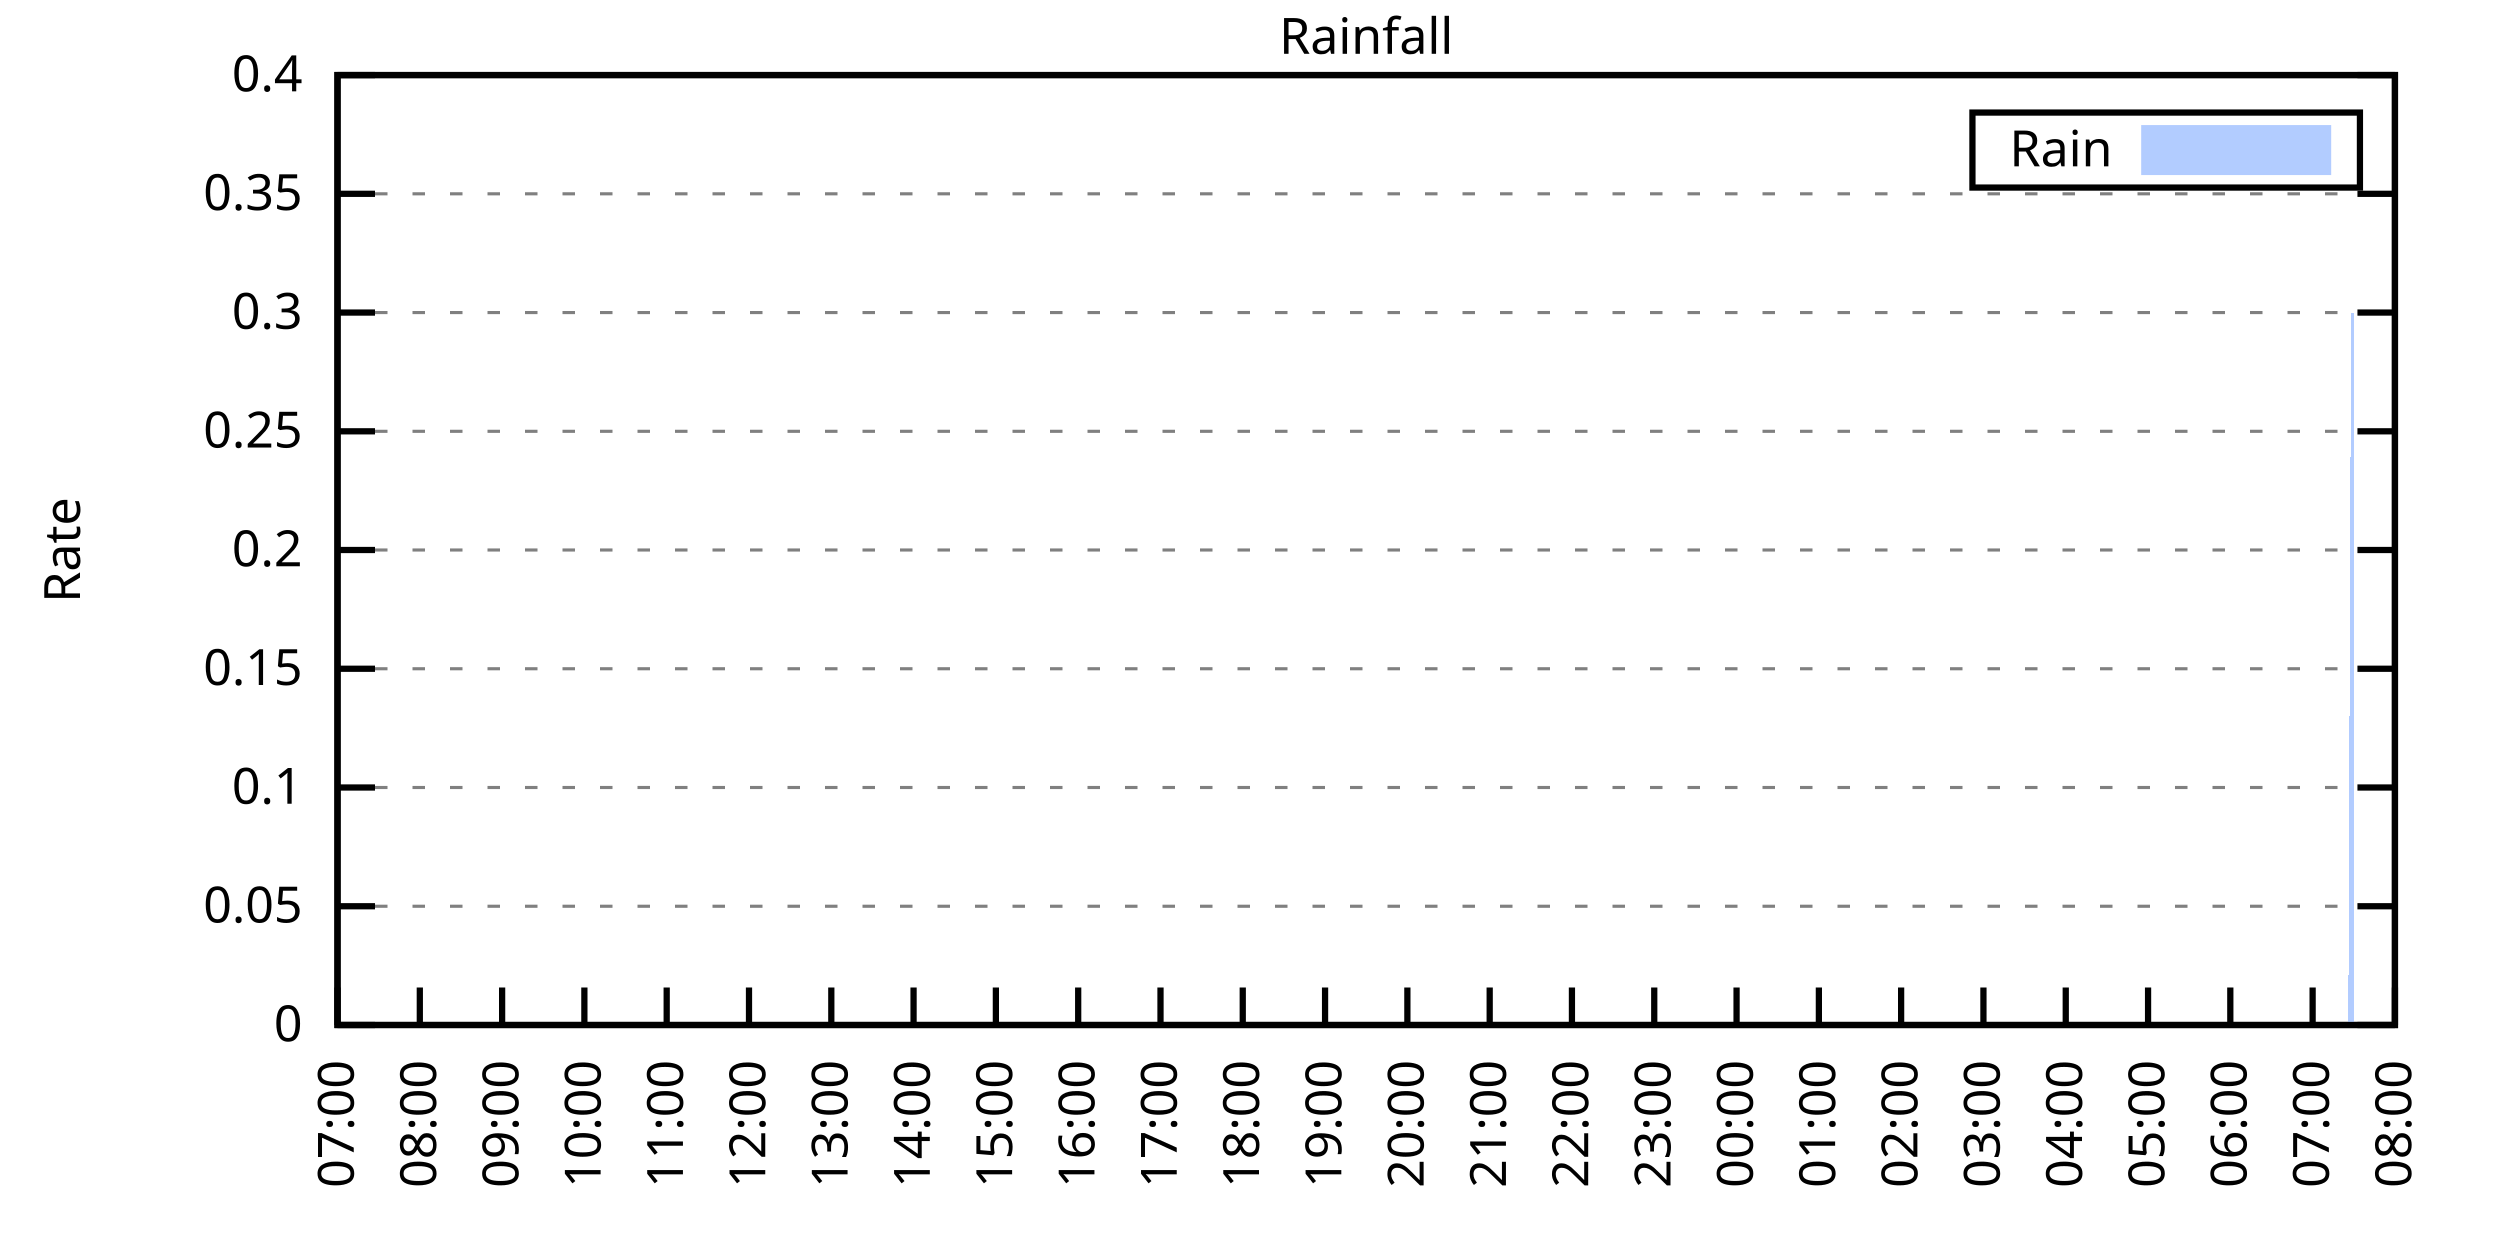
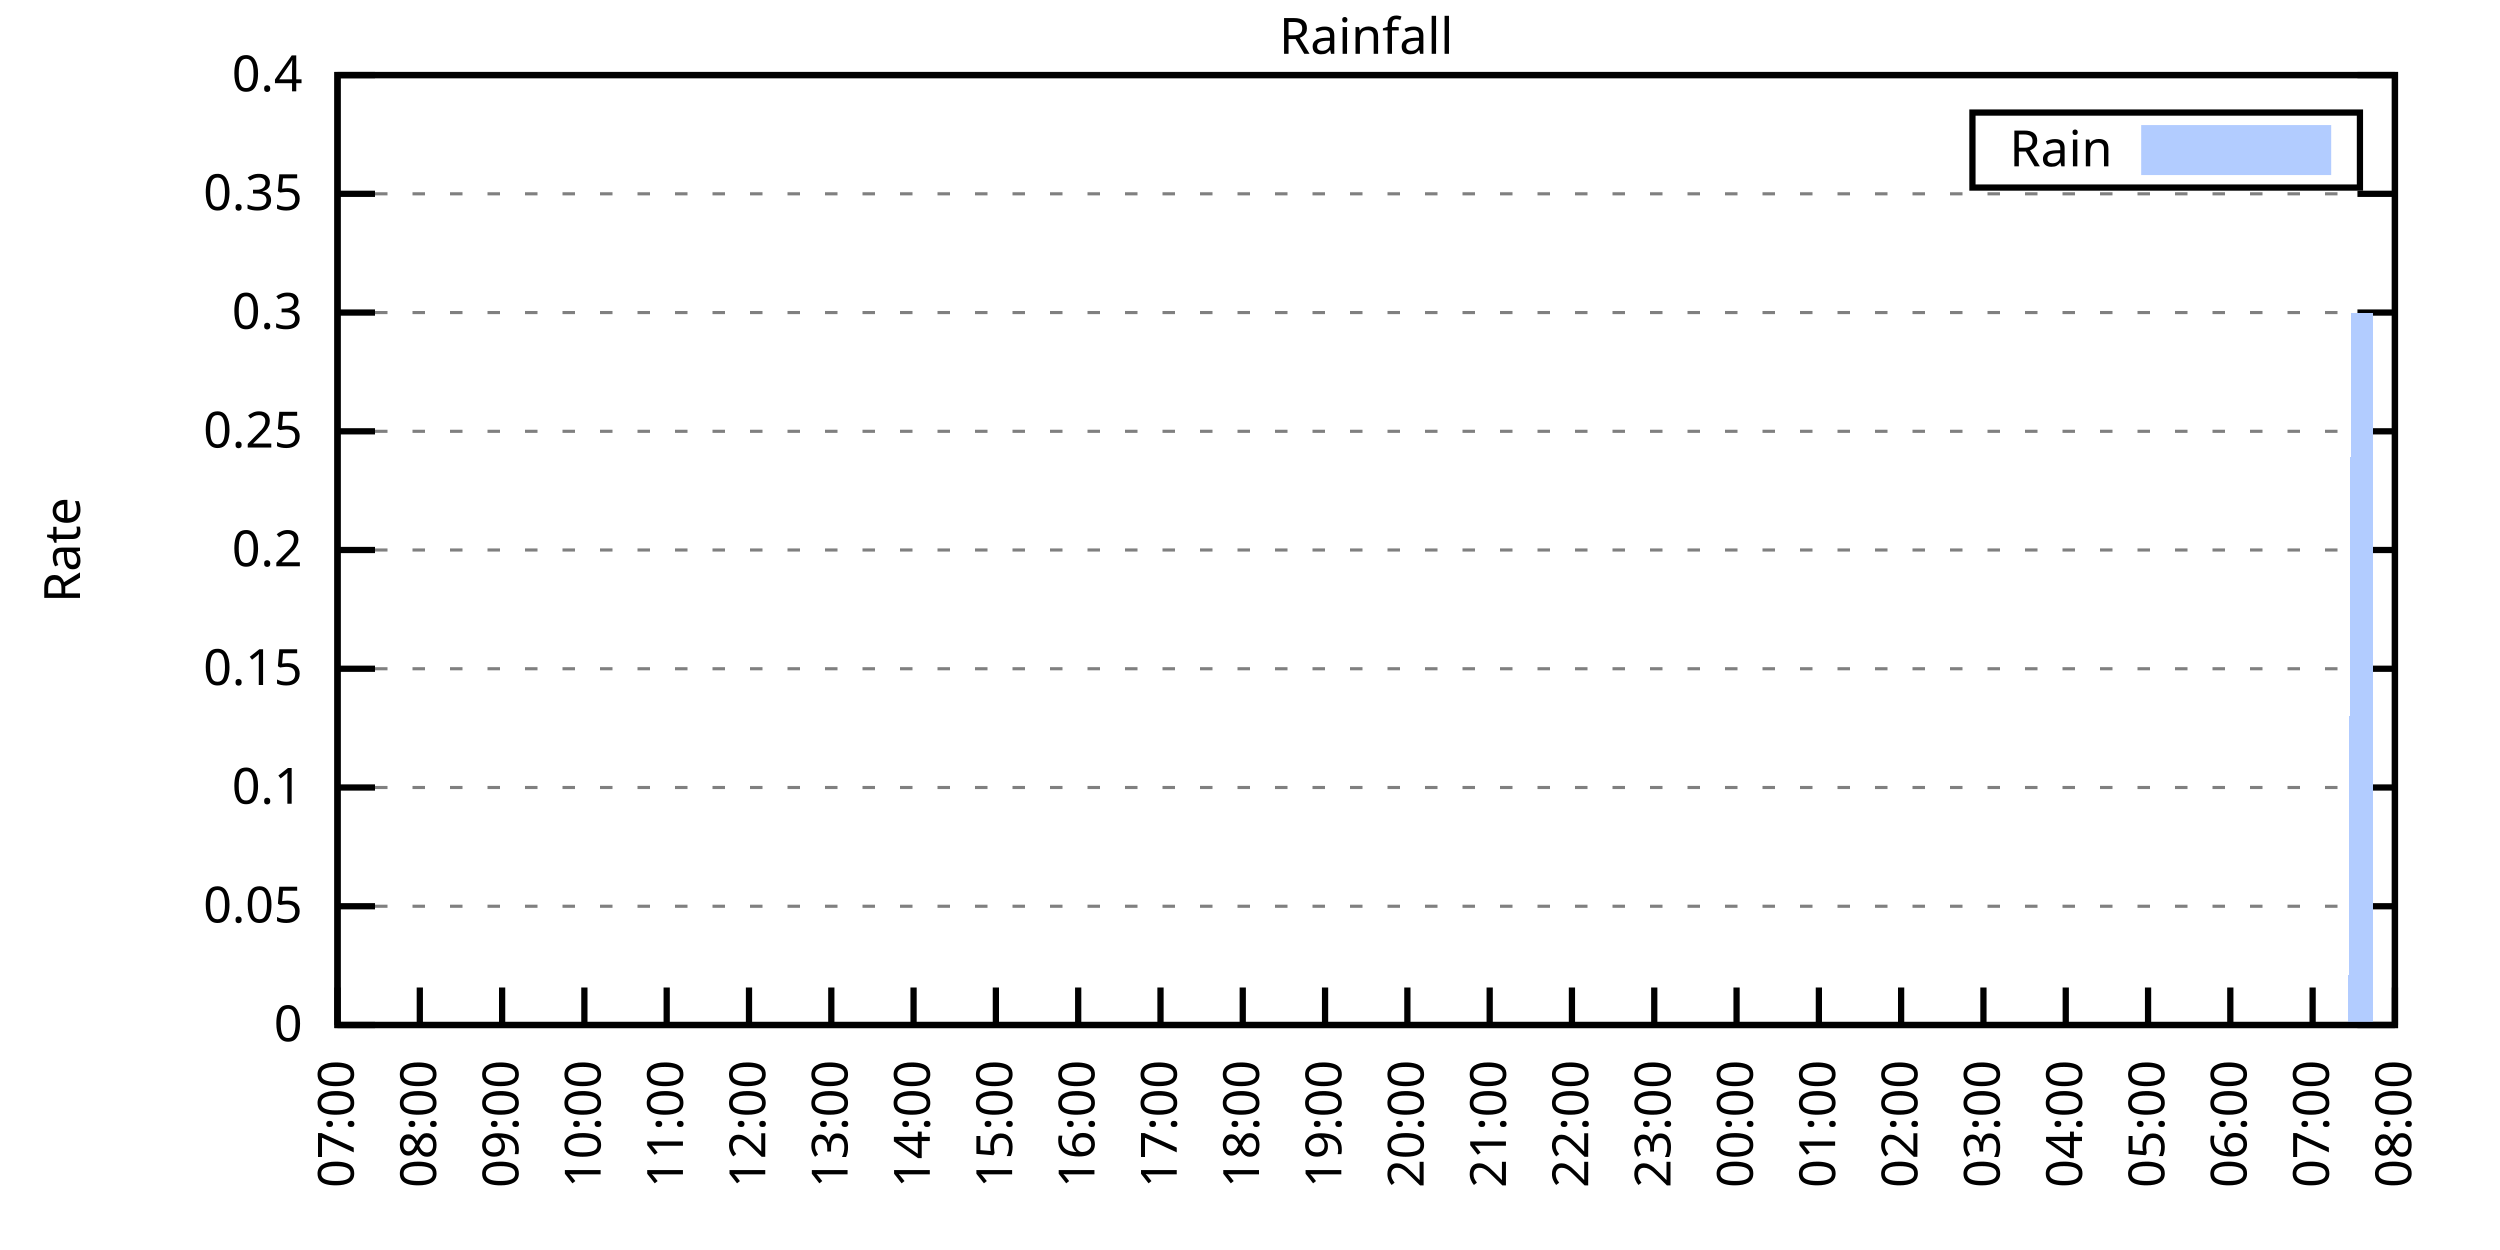
<svg xmlns="http://www.w3.org/2000/svg" xmlns:xlink="http://www.w3.org/1999/xlink" width="400" height="200" viewBox="0 0 400 200">
  <g id="gnuplot_canvas">
    <rect x="0" y="0" width="400" height="200" fill="none" />
    <defs>
      <circle id="gpDot" r="0.5" stroke-width="0.5" stroke="currentColor" />
      <path id="gpPt0" stroke-width="0.333" stroke="currentColor" d="M-1,0 h2 M0,-1 v2" />
      <path id="gpPt1" stroke-width="0.333" stroke="currentColor" d="M-1,-1 L1,1 M1,-1 L-1,1" />
      <path id="gpPt2" stroke-width="0.333" stroke="currentColor" d="M-1,0 L1,0 M0,-1 L0,1 M-1,-1 L1,1 M-1,1 L1,-1" />
      <rect id="gpPt3" stroke-width="0.333" stroke="currentColor" x="-1" y="-1" width="2" height="2" />
      <rect id="gpPt4" stroke-width="0.333" stroke="currentColor" fill="currentColor" x="-1" y="-1" width="2" height="2" />
      <circle id="gpPt5" stroke-width="0.333" stroke="currentColor" cx="0" cy="0" r="1" />
      <use xlink:href="#gpPt5" id="gpPt6" fill="currentColor" stroke="none" />
      <path id="gpPt7" stroke-width="0.333" stroke="currentColor" d="M0,-1.33 L-1.33,0.67 L1.33,0.67 z" />
      <use xlink:href="#gpPt7" id="gpPt8" fill="currentColor" stroke="none" />
      <use xlink:href="#gpPt7" id="gpPt9" stroke="currentColor" transform="rotate(180)" />
      <use xlink:href="#gpPt9" id="gpPt10" fill="currentColor" stroke="none" />
      <use xlink:href="#gpPt3" id="gpPt11" stroke="currentColor" transform="rotate(45)" />
      <use xlink:href="#gpPt11" id="gpPt12" fill="currentColor" stroke="none" />
      <path id="gpPt13" stroke-width="0.333" stroke="currentColor" d="M0,1.330 L1.265,0.411 L0.782,-1.067 L-0.782,-1.076 L-1.265,0.411 z" />
      <use xlink:href="#gpPt13" id="gpPt14" fill="currentColor" stroke="none" />
      <filter id="textbox" filterUnits="objectBoundingBox" x="0" y="0" height="1" width="1">
        <feFlood flood-color="white" flood-opacity="1" result="bgnd" />
        <feComposite in="SourceGraphic" in2="bgnd" operator="atop" />
      </filter>
      <filter id="greybox" filterUnits="objectBoundingBox" x="0" y="0" height="1" width="1">
        <feFlood flood-color="lightgrey" flood-opacity="1" result="grey" />
        <feComposite in="SourceGraphic" in2="grey" operator="atop" />
      </filter>
    </defs>
    <g fill="none" color="white" stroke="currentColor" stroke-width="1.00" stroke-linecap="butt" stroke-linejoin="miter">
</g>
    <g fill="none" color="black" stroke="currentColor" stroke-width="1.00" stroke-linecap="butt" stroke-linejoin="miter">
      <g stroke="none" shape-rendering="crispEdges">
        <polygon fill="rgb(255, 255, 255)" points="54.00,164.00 383.18,164.00 383.18,12.02 54.00,12.02 " />
      </g>
    </g>
    <g fill="none" color="black" stroke="currentColor" stroke-width="1.00" stroke-linecap="butt" stroke-linejoin="miter">
</g>
    <g fill="none" color="black" stroke="black" stroke-width="0.50" stroke-linecap="butt" stroke-linejoin="miter">
</g>
    <g fill="none" color="gray" stroke="currentColor" stroke-width="0.50" stroke-linecap="butt" stroke-linejoin="miter">
      <path stroke="gray" stroke-dasharray="2,4" class="gridline" d="M54.00,164.00 L383.19,164.00  " />
    </g>
    <g fill="none" color="gray" stroke="gray" stroke-width="1.00" stroke-linecap="butt" stroke-linejoin="miter">
</g>
    <g fill="none" color="black" stroke="currentColor" stroke-width="1.00" stroke-linecap="butt" stroke-linejoin="miter">
      <path stroke="black" d="M54.00,164.00 L60.00,164.00 M383.19,164.00 L377.19,164.00  " />
      <g transform="translate(48.40,166.60)" stroke="none" fill="black" font-family="Sans" font-size="8.00" text-anchor="end">
        <text>
          <tspan font-family="Sans"> 0</tspan>
        </text>
      </g>
    </g>
    <g fill="none" color="black" stroke="currentColor" stroke-width="1.00" stroke-linecap="butt" stroke-linejoin="miter">
</g>
    <g fill="none" color="black" stroke="black" stroke-width="0.50" stroke-linecap="butt" stroke-linejoin="miter">
</g>
    <g fill="none" color="gray" stroke="currentColor" stroke-width="0.50" stroke-linecap="butt" stroke-linejoin="miter">
      <path stroke="gray" stroke-dasharray="2,4" class="gridline" d="M54.00,145.00 L383.19,145.00  " />
    </g>
    <g fill="none" color="gray" stroke="gray" stroke-width="1.00" stroke-linecap="butt" stroke-linejoin="miter">
</g>
    <g fill="none" color="black" stroke="currentColor" stroke-width="1.00" stroke-linecap="butt" stroke-linejoin="miter">
      <path stroke="black" d="M54.00,145.00 L60.00,145.00 M383.19,145.00 L377.19,145.00  " />
      <g transform="translate(48.40,147.60)" stroke="none" fill="black" font-family="Sans" font-size="8.00" text-anchor="end">
        <text>
          <tspan font-family="Sans"> 0.05</tspan>
        </text>
      </g>
    </g>
    <g fill="none" color="black" stroke="currentColor" stroke-width="1.00" stroke-linecap="butt" stroke-linejoin="miter">
</g>
    <g fill="none" color="black" stroke="black" stroke-width="0.50" stroke-linecap="butt" stroke-linejoin="miter">
</g>
    <g fill="none" color="gray" stroke="currentColor" stroke-width="0.50" stroke-linecap="butt" stroke-linejoin="miter">
      <path stroke="gray" stroke-dasharray="2,4" class="gridline" d="M54.00,126.00 L383.19,126.00  " />
    </g>
    <g fill="none" color="gray" stroke="gray" stroke-width="1.00" stroke-linecap="butt" stroke-linejoin="miter">
</g>
    <g fill="none" color="black" stroke="currentColor" stroke-width="1.00" stroke-linecap="butt" stroke-linejoin="miter">
      <path stroke="black" d="M54.00,126.00 L60.00,126.00 M383.19,126.00 L377.19,126.00  " />
      <g transform="translate(48.40,128.60)" stroke="none" fill="black" font-family="Sans" font-size="8.00" text-anchor="end">
        <text>
          <tspan font-family="Sans"> 0.1</tspan>
        </text>
      </g>
    </g>
    <g fill="none" color="black" stroke="currentColor" stroke-width="1.00" stroke-linecap="butt" stroke-linejoin="miter">
</g>
    <g fill="none" color="black" stroke="black" stroke-width="0.50" stroke-linecap="butt" stroke-linejoin="miter">
</g>
    <g fill="none" color="gray" stroke="currentColor" stroke-width="0.50" stroke-linecap="butt" stroke-linejoin="miter">
      <path stroke="gray" stroke-dasharray="2,4" class="gridline" d="M54.00,107.00 L383.19,107.00  " />
    </g>
    <g fill="none" color="gray" stroke="gray" stroke-width="1.00" stroke-linecap="butt" stroke-linejoin="miter">
</g>
    <g fill="none" color="black" stroke="currentColor" stroke-width="1.00" stroke-linecap="butt" stroke-linejoin="miter">
      <path stroke="black" d="M54.00,107.00 L60.00,107.00 M383.19,107.00 L377.19,107.00  " />
      <g transform="translate(48.40,109.60)" stroke="none" fill="black" font-family="Sans" font-size="8.00" text-anchor="end">
        <text>
          <tspan font-family="Sans"> 0.15</tspan>
        </text>
      </g>
    </g>
    <g fill="none" color="black" stroke="currentColor" stroke-width="1.00" stroke-linecap="butt" stroke-linejoin="miter">
</g>
    <g fill="none" color="black" stroke="black" stroke-width="0.50" stroke-linecap="butt" stroke-linejoin="miter">
</g>
    <g fill="none" color="gray" stroke="currentColor" stroke-width="0.50" stroke-linecap="butt" stroke-linejoin="miter">
      <path stroke="gray" stroke-dasharray="2,4" class="gridline" d="M54.00,88.00 L383.19,88.00  " />
    </g>
    <g fill="none" color="gray" stroke="gray" stroke-width="1.00" stroke-linecap="butt" stroke-linejoin="miter">
</g>
    <g fill="none" color="black" stroke="currentColor" stroke-width="1.00" stroke-linecap="butt" stroke-linejoin="miter">
      <path stroke="black" d="M54.00,88.00 L60.00,88.00 M383.19,88.00 L377.19,88.00  " />
      <g transform="translate(48.40,90.60)" stroke="none" fill="black" font-family="Sans" font-size="8.00" text-anchor="end">
        <text>
          <tspan font-family="Sans"> 0.2</tspan>
        </text>
      </g>
    </g>
    <g fill="none" color="black" stroke="currentColor" stroke-width="1.00" stroke-linecap="butt" stroke-linejoin="miter">
</g>
    <g fill="none" color="black" stroke="black" stroke-width="0.50" stroke-linecap="butt" stroke-linejoin="miter">
</g>
    <g fill="none" color="gray" stroke="currentColor" stroke-width="0.50" stroke-linecap="butt" stroke-linejoin="miter">
      <path stroke="gray" stroke-dasharray="2,4" class="gridline" d="M54.00,69.01 L383.19,69.01  " />
    </g>
    <g fill="none" color="gray" stroke="gray" stroke-width="1.00" stroke-linecap="butt" stroke-linejoin="miter">
</g>
    <g fill="none" color="black" stroke="currentColor" stroke-width="1.00" stroke-linecap="butt" stroke-linejoin="miter">
      <path stroke="black" d="M54.00,69.01 L60.00,69.01 M383.19,69.01 L377.19,69.01  " />
      <g transform="translate(48.40,71.61)" stroke="none" fill="black" font-family="Sans" font-size="8.00" text-anchor="end">
        <text>
          <tspan font-family="Sans"> 0.25</tspan>
        </text>
      </g>
    </g>
    <g fill="none" color="black" stroke="currentColor" stroke-width="1.00" stroke-linecap="butt" stroke-linejoin="miter">
</g>
    <g fill="none" color="black" stroke="black" stroke-width="0.50" stroke-linecap="butt" stroke-linejoin="miter">
</g>
    <g fill="none" color="gray" stroke="currentColor" stroke-width="0.50" stroke-linecap="butt" stroke-linejoin="miter">
      <path stroke="gray" stroke-dasharray="2,4" class="gridline" d="M54.00,50.01 L383.19,50.01  " />
    </g>
    <g fill="none" color="gray" stroke="gray" stroke-width="1.00" stroke-linecap="butt" stroke-linejoin="miter">
</g>
    <g fill="none" color="black" stroke="currentColor" stroke-width="1.00" stroke-linecap="butt" stroke-linejoin="miter">
      <path stroke="black" d="M54.00,50.01 L60.00,50.01 M383.19,50.01 L377.19,50.01  " />
      <g transform="translate(48.40,52.61)" stroke="none" fill="black" font-family="Sans" font-size="8.00" text-anchor="end">
        <text>
          <tspan font-family="Sans"> 0.3</tspan>
        </text>
      </g>
    </g>
    <g fill="none" color="black" stroke="currentColor" stroke-width="1.00" stroke-linecap="butt" stroke-linejoin="miter">
</g>
    <g fill="none" color="black" stroke="black" stroke-width="0.50" stroke-linecap="butt" stroke-linejoin="miter">
</g>
    <g fill="none" color="gray" stroke="currentColor" stroke-width="0.50" stroke-linecap="butt" stroke-linejoin="miter">
      <path stroke="gray" stroke-dasharray="2,4" class="gridline" d="M54.00,31.01 L383.19,31.01  " />
    </g>
    <g fill="none" color="gray" stroke="gray" stroke-width="1.00" stroke-linecap="butt" stroke-linejoin="miter">
</g>
    <g fill="none" color="black" stroke="currentColor" stroke-width="1.00" stroke-linecap="butt" stroke-linejoin="miter">
      <path stroke="black" d="M54.00,31.01 L60.00,31.01 M383.19,31.01 L377.19,31.01  " />
      <g transform="translate(48.40,33.61)" stroke="none" fill="black" font-family="Sans" font-size="8.00" text-anchor="end">
        <text>
          <tspan font-family="Sans"> 0.35</tspan>
        </text>
      </g>
    </g>
    <g fill="none" color="black" stroke="currentColor" stroke-width="1.00" stroke-linecap="butt" stroke-linejoin="miter">
</g>
    <g fill="none" color="black" stroke="black" stroke-width="0.50" stroke-linecap="butt" stroke-linejoin="miter">
</g>
    <g fill="none" color="gray" stroke="currentColor" stroke-width="0.50" stroke-linecap="butt" stroke-linejoin="miter">
      <path stroke="gray" stroke-dasharray="2,4" class="gridline" d="M54.00,12.01 L383.19,12.01  " />
    </g>
    <g fill="none" color="gray" stroke="gray" stroke-width="1.00" stroke-linecap="butt" stroke-linejoin="miter">
</g>
    <g fill="none" color="black" stroke="currentColor" stroke-width="1.00" stroke-linecap="butt" stroke-linejoin="miter">
      <path stroke="black" d="M54.00,12.01 L60.00,12.01 M383.19,12.01 L377.19,12.01  " />
      <g transform="translate(48.40,14.61)" stroke="none" fill="black" font-family="Sans" font-size="8.00" text-anchor="end">
        <text>
          <tspan font-family="Sans"> 0.4</tspan>
        </text>
      </g>
    </g>
    <g fill="none" color="black" stroke="currentColor" stroke-width="1.00" stroke-linecap="butt" stroke-linejoin="miter">
      <path stroke="black" d="M54.00,164.00 L54.00,158.00  " />
      <g transform="translate(56.60,169.60) rotate(270.00)" stroke="none" fill="black" font-family="Sans" font-size="8.00" text-anchor="end">
        <text>
          <tspan font-family="Sans">07:00</tspan>
        </text>
      </g>
    </g>
    <g fill="none" color="black" stroke="currentColor" stroke-width="1.00" stroke-linecap="butt" stroke-linejoin="miter">
      <path stroke="black" d="M67.17,164.00 L67.17,158.00  " />
      <g transform="translate(69.77,169.60) rotate(270.00)" stroke="none" fill="black" font-family="Sans" font-size="8.00" text-anchor="end">
        <text>
          <tspan font-family="Sans">08:00</tspan>
        </text>
      </g>
    </g>
    <g fill="none" color="black" stroke="currentColor" stroke-width="1.00" stroke-linecap="butt" stroke-linejoin="miter">
      <path stroke="black" d="M80.34,164.00 L80.34,158.00  " />
      <g transform="translate(82.94,169.60) rotate(270.00)" stroke="none" fill="black" font-family="Sans" font-size="8.00" text-anchor="end">
        <text>
          <tspan font-family="Sans">09:00</tspan>
        </text>
      </g>
    </g>
    <g fill="none" color="black" stroke="currentColor" stroke-width="1.00" stroke-linecap="butt" stroke-linejoin="miter">
      <path stroke="black" d="M93.50,164.00 L93.50,158.00  " />
      <g transform="translate(96.10,169.60) rotate(270.00)" stroke="none" fill="black" font-family="Sans" font-size="8.00" text-anchor="end">
        <text>
          <tspan font-family="Sans">10:00</tspan>
        </text>
      </g>
    </g>
    <g fill="none" color="black" stroke="currentColor" stroke-width="1.00" stroke-linecap="butt" stroke-linejoin="miter">
      <path stroke="black" d="M106.67,164.00 L106.67,158.00  " />
      <g transform="translate(109.27,169.60) rotate(270.00)" stroke="none" fill="black" font-family="Sans" font-size="8.00" text-anchor="end">
        <text>
          <tspan font-family="Sans">11:00</tspan>
        </text>
      </g>
    </g>
    <g fill="none" color="black" stroke="currentColor" stroke-width="1.00" stroke-linecap="butt" stroke-linejoin="miter">
      <path stroke="black" d="M119.84,164.00 L119.84,158.00  " />
      <g transform="translate(122.44,169.60) rotate(270.00)" stroke="none" fill="black" font-family="Sans" font-size="8.00" text-anchor="end">
        <text>
          <tspan font-family="Sans">12:00</tspan>
        </text>
      </g>
    </g>
    <g fill="none" color="black" stroke="currentColor" stroke-width="1.00" stroke-linecap="butt" stroke-linejoin="miter">
      <path stroke="black" d="M133.01,164.00 L133.01,158.00  " />
      <g transform="translate(135.61,169.60) rotate(270.00)" stroke="none" fill="black" font-family="Sans" font-size="8.00" text-anchor="end">
        <text>
          <tspan font-family="Sans">13:00</tspan>
        </text>
      </g>
    </g>
    <g fill="none" color="black" stroke="currentColor" stroke-width="1.00" stroke-linecap="butt" stroke-linejoin="miter">
      <path stroke="black" d="M146.17,164.00 L146.17,158.00  " />
      <g transform="translate(148.77,169.60) rotate(270.00)" stroke="none" fill="black" font-family="Sans" font-size="8.00" text-anchor="end">
        <text>
          <tspan font-family="Sans">14:00</tspan>
        </text>
      </g>
    </g>
    <g fill="none" color="black" stroke="currentColor" stroke-width="1.00" stroke-linecap="butt" stroke-linejoin="miter">
      <path stroke="black" d="M159.34,164.00 L159.34,158.00  " />
      <g transform="translate(161.94,169.60) rotate(270.00)" stroke="none" fill="black" font-family="Sans" font-size="8.00" text-anchor="end">
        <text>
          <tspan font-family="Sans">15:00</tspan>
        </text>
      </g>
    </g>
    <g fill="none" color="black" stroke="currentColor" stroke-width="1.00" stroke-linecap="butt" stroke-linejoin="miter">
      <path stroke="black" d="M172.51,164.00 L172.51,158.00  " />
      <g transform="translate(175.11,169.60) rotate(270.00)" stroke="none" fill="black" font-family="Sans" font-size="8.00" text-anchor="end">
        <text>
          <tspan font-family="Sans">16:00</tspan>
        </text>
      </g>
    </g>
    <g fill="none" color="black" stroke="currentColor" stroke-width="1.00" stroke-linecap="butt" stroke-linejoin="miter">
      <path stroke="black" d="M185.68,164.00 L185.68,158.00  " />
      <g transform="translate(188.28,169.60) rotate(270.00)" stroke="none" fill="black" font-family="Sans" font-size="8.00" text-anchor="end">
        <text>
          <tspan font-family="Sans">17:00</tspan>
        </text>
      </g>
    </g>
    <g fill="none" color="black" stroke="currentColor" stroke-width="1.00" stroke-linecap="butt" stroke-linejoin="miter">
      <path stroke="black" d="M198.84,164.00 L198.84,158.00  " />
      <g transform="translate(201.44,169.60) rotate(270.00)" stroke="none" fill="black" font-family="Sans" font-size="8.00" text-anchor="end">
        <text>
          <tspan font-family="Sans">18:00</tspan>
        </text>
      </g>
    </g>
    <g fill="none" color="black" stroke="currentColor" stroke-width="1.00" stroke-linecap="butt" stroke-linejoin="miter">
      <path stroke="black" d="M212.01,164.00 L212.01,158.00  " />
      <g transform="translate(214.61,169.60) rotate(270.00)" stroke="none" fill="black" font-family="Sans" font-size="8.00" text-anchor="end">
        <text>
          <tspan font-family="Sans">19:00</tspan>
        </text>
      </g>
    </g>
    <g fill="none" color="black" stroke="currentColor" stroke-width="1.00" stroke-linecap="butt" stroke-linejoin="miter">
      <path stroke="black" d="M225.18,164.00 L225.18,158.00  " />
      <g transform="translate(227.78,169.60) rotate(270.00)" stroke="none" fill="black" font-family="Sans" font-size="8.00" text-anchor="end">
        <text>
          <tspan font-family="Sans">20:00</tspan>
        </text>
      </g>
    </g>
    <g fill="none" color="black" stroke="currentColor" stroke-width="1.00" stroke-linecap="butt" stroke-linejoin="miter">
      <path stroke="black" d="M238.35,164.00 L238.35,158.00  " />
      <g transform="translate(240.95,169.60) rotate(270.00)" stroke="none" fill="black" font-family="Sans" font-size="8.00" text-anchor="end">
        <text>
          <tspan font-family="Sans">21:00</tspan>
        </text>
      </g>
    </g>
    <g fill="none" color="black" stroke="currentColor" stroke-width="1.00" stroke-linecap="butt" stroke-linejoin="miter">
      <path stroke="black" d="M251.51,164.00 L251.51,158.00  " />
      <g transform="translate(254.11,169.60) rotate(270.00)" stroke="none" fill="black" font-family="Sans" font-size="8.00" text-anchor="end">
        <text>
          <tspan font-family="Sans">22:00</tspan>
        </text>
      </g>
    </g>
    <g fill="none" color="black" stroke="currentColor" stroke-width="1.00" stroke-linecap="butt" stroke-linejoin="miter">
      <path stroke="black" d="M264.68,164.00 L264.68,158.00  " />
      <g transform="translate(267.28,169.60) rotate(270.00)" stroke="none" fill="black" font-family="Sans" font-size="8.00" text-anchor="end">
        <text>
          <tspan font-family="Sans">23:00</tspan>
        </text>
      </g>
    </g>
    <g fill="none" color="black" stroke="currentColor" stroke-width="1.00" stroke-linecap="butt" stroke-linejoin="miter">
      <path stroke="black" d="M277.85,164.00 L277.85,158.00  " />
      <g transform="translate(280.45,169.60) rotate(270.00)" stroke="none" fill="black" font-family="Sans" font-size="8.00" text-anchor="end">
        <text>
          <tspan font-family="Sans">00:00</tspan>
        </text>
      </g>
    </g>
    <g fill="none" color="black" stroke="currentColor" stroke-width="1.00" stroke-linecap="butt" stroke-linejoin="miter">
      <path stroke="black" d="M291.02,164.00 L291.02,158.00  " />
      <g transform="translate(293.62,169.60) rotate(270.00)" stroke="none" fill="black" font-family="Sans" font-size="8.00" text-anchor="end">
        <text>
          <tspan font-family="Sans">01:00</tspan>
        </text>
      </g>
    </g>
    <g fill="none" color="black" stroke="currentColor" stroke-width="1.00" stroke-linecap="butt" stroke-linejoin="miter">
      <path stroke="black" d="M304.18,164.00 L304.18,158.00  " />
      <g transform="translate(306.78,169.60) rotate(270.00)" stroke="none" fill="black" font-family="Sans" font-size="8.00" text-anchor="end">
        <text>
          <tspan font-family="Sans">02:00</tspan>
        </text>
      </g>
    </g>
    <g fill="none" color="black" stroke="currentColor" stroke-width="1.00" stroke-linecap="butt" stroke-linejoin="miter">
      <path stroke="black" d="M317.35,164.00 L317.35,158.00  " />
      <g transform="translate(319.95,169.60) rotate(270.00)" stroke="none" fill="black" font-family="Sans" font-size="8.00" text-anchor="end">
        <text>
          <tspan font-family="Sans">03:00</tspan>
        </text>
      </g>
    </g>
    <g fill="none" color="black" stroke="currentColor" stroke-width="1.00" stroke-linecap="butt" stroke-linejoin="miter">
      <path stroke="black" d="M330.52,164.00 L330.52,158.00  " />
      <g transform="translate(333.12,169.60) rotate(270.00)" stroke="none" fill="black" font-family="Sans" font-size="8.00" text-anchor="end">
        <text>
          <tspan font-family="Sans">04:00</tspan>
        </text>
      </g>
    </g>
    <g fill="none" color="black" stroke="currentColor" stroke-width="1.00" stroke-linecap="butt" stroke-linejoin="miter">
      <path stroke="black" d="M343.69,164.00 L343.69,158.00  " />
      <g transform="translate(346.29,169.60) rotate(270.00)" stroke="none" fill="black" font-family="Sans" font-size="8.00" text-anchor="end">
        <text>
          <tspan font-family="Sans">05:00</tspan>
        </text>
      </g>
    </g>
    <g fill="none" color="black" stroke="currentColor" stroke-width="1.00" stroke-linecap="butt" stroke-linejoin="miter">
      <path stroke="black" d="M356.85,164.00 L356.85,158.00  " />
      <g transform="translate(359.45,169.60) rotate(270.00)" stroke="none" fill="black" font-family="Sans" font-size="8.00" text-anchor="end">
        <text>
          <tspan font-family="Sans">06:00</tspan>
        </text>
      </g>
    </g>
    <g fill="none" color="black" stroke="currentColor" stroke-width="1.00" stroke-linecap="butt" stroke-linejoin="miter">
      <path stroke="black" d="M370.02,164.00 L370.02,158.00  " />
      <g transform="translate(372.62,169.60) rotate(270.00)" stroke="none" fill="black" font-family="Sans" font-size="8.00" text-anchor="end">
        <text>
          <tspan font-family="Sans">07:00</tspan>
        </text>
      </g>
    </g>
    <g fill="none" color="black" stroke="currentColor" stroke-width="1.00" stroke-linecap="butt" stroke-linejoin="miter">
      <path stroke="black" d="M383.19,164.00 L383.19,158.00  " />
      <g transform="translate(385.79,169.60) rotate(270.00)" stroke="none" fill="black" font-family="Sans" font-size="8.00" text-anchor="end">
        <text>
          <tspan font-family="Sans">08:00</tspan>
        </text>
      </g>
    </g>
    <g fill="none" color="black" stroke="currentColor" stroke-width="1.00" stroke-linecap="butt" stroke-linejoin="miter">
</g>
    <g fill="none" color="black" stroke="currentColor" stroke-width="1.00" stroke-linecap="butt" stroke-linejoin="miter">
      <path stroke="black" d="M54.00,12.01 L54.00,164.00 L383.19,164.00 L383.19,12.01 L54.00,12.01 Z  " />
    </g>
    <g fill="none" color="black" stroke="currentColor" stroke-width="1.00" stroke-linecap="butt" stroke-linejoin="miter">
</g>
    <g fill="none" color="black" stroke="currentColor" stroke-width="1.00" stroke-linecap="butt" stroke-linejoin="miter">
      <path stroke="black" d="M315.59,30.01 L315.59,18.01 L377.59,18.01 L377.59,30.01 L315.59,30.01 Z  " />
    </g>
    <g id="Rainfall_plot_1">
      <g fill="none" color="white" stroke="black" stroke-width="2.00" stroke-linecap="butt" stroke-linejoin="miter">
</g>
      <g fill="none" color="black" stroke="currentColor" stroke-width="2.00" stroke-linecap="butt" stroke-linejoin="miter">
        <g transform="translate(337.99,26.61)" stroke="none" fill="black" font-family="Sans" font-size="8.00" text-anchor="end">
          <text>
            <tspan font-family="Sans">Rain</tspan>
          </text>
        </g>
      </g>
      <g fill="none" color="black" stroke="currentColor" stroke-width="2.00" stroke-linecap="butt" stroke-linejoin="miter">
        <g stroke="none" shape-rendering="crispEdges">
          <polygon fill="rgb(178, 204, 255)" points="343.59,27.01 371.99,27.01 371.99,21.01 343.59,21.01 " />
        </g>
        <path stroke="rgb(178, 204, 255)" d="M343.59,27.01 L371.99,27.01 L371.99,21.01 L343.59,21.01 L343.59,27.01 Z  " />
      </g>
      <g fill="none" color="black" stroke="currentColor" stroke-width="2.00" stroke-linecap="butt" stroke-linejoin="miter">
        <g stroke="none" shape-rendering="crispEdges">
-           <polygon fill="rgb(178, 204, 255)" points="61.02,164.00 61.46,164.00 61.90,164.00 62.34,164.00 62.78,164.00 63.22,164.00 63.66,164.00 64.10,164.00 64.53,164.00 64.97,164.00 65.41,164.00 65.85,164.00 66.29,164.00 66.73,164.00 67.17,164.00 67.61,164.00 68.05,164.00 68.48,164.00 68.92,164.00 69.36,164.00 69.80,164.00 70.24,164.00 70.68,164.00 71.12,164.00 71.56,164.00 72.00,164.00 72.43,164.00 72.87,164.00 73.31,164.00 73.75,164.00 74.19,164.00 74.63,164.00 75.07,164.00 75.51,164.00 75.95,164.00 76.38,164.00 76.82,164.00 77.26,164.00 77.70,164.00 78.14,164.00 78.58,164.00 79.02,164.00 79.46,164.00 79.90,164.00 80.34,164.00 80.77,164.00 81.21,164.00 81.65,164.00 82.09,164.00 82.53,164.00 82.97,164.00 83.41,164.00 83.85,164.00 84.29,164.00 84.72,164.00 85.16,164.00 85.60,164.00 86.04,164.00 86.48,164.00 86.92,164.00 87.36,164.00 87.80,164.00 88.24,164.00 88.67,164.00 89.11,164.00 89.55,164.00 89.99,164.00 90.43,164.00 90.87,164.00 91.31,164.00 91.75,164.00 92.19,164.00 92.62,164.00 93.06,164.00 93.50,164.00 93.94,164.00 94.38,164.00 94.82,164.00 95.26,164.00 95.70,164.00 96.14,164.00 96.58,164.00 97.01,164.00 97.45,164.00 97.89,164.00 98.33,164.00 98.77,164.00 99.21,164.00 99.65,164.00 100.09,164.00 100.53,164.00 100.96,164.00 101.40,164.00 101.84,164.00 102.28,164.00 102.72,164.00 103.16,164.00 103.60,164.00 104.04,164.00 104.48,164.00 104.91,164.00 105.35,164.00 105.79,164.00 106.23,164.00 106.67,164.00 107.11,164.00 107.55,164.00 107.99,164.00 108.43,164.00 108.87,164.00 109.30,164.00 109.74,164.00 110.18,164.00 110.62,164.00 111.06,164.00 111.50,164.00 111.94,164.00 112.38,164.00 112.82,164.00 113.25,164.00 113.69,164.00 114.13,164.00 114.57,164.00 115.01,164.00 115.45,164.00 115.89,164.00 116.33,164.00 116.77,164.00 117.20,164.00 117.64,164.00 118.08,164.00 118.52,164.00 118.96,164.00 119.40,164.00 119.84,164.00 120.28,164.00 120.72,164.00 121.15,164.00 121.59,164.00 122.03,164.00 122.47,164.00 122.91,164.00 123.35,164.00 123.79,164.00 124.23,164.00 124.67,164.00 125.11,164.00 125.54,164.00 125.98,164.00 126.42,164.00 126.86,164.00 127.30,164.00 127.74,164.00 128.18,164.00 128.62,164.00 129.06,164.00 129.49,164.00 129.93,164.00 130.37,164.00 130.81,164.00 131.25,164.00 131.69,164.00 132.13,164.00 132.57,164.00 133.01,164.00 133.44,164.00 133.88,164.00 134.32,164.00 134.76,164.00 135.20,164.00 135.64,164.00 136.08,164.00 136.52,164.00 136.96,164.00 137.39,164.00 137.83,164.00 138.27,164.00 138.71,164.00 139.15,164.00 139.59,164.00 140.03,164.00 140.47,164.00 140.91,164.00 141.35,164.00 141.78,164.00 142.22,164.00 142.66,164.00 143.10,164.00 143.54,164.00 143.98,164.00 144.42,164.00 144.86,164.00 145.30,164.00 145.73,164.00 146.17,164.00 146.61,164.00 147.05,164.00 147.49,164.00 147.93,164.00 148.37,164.00 148.81,164.00 149.25,164.00 149.68,164.00 150.12,164.00 150.56,164.00 151.00,164.00 151.44,164.00 151.88,164.00 152.32,164.00 152.76,164.00 153.20,164.00 153.63,164.00 154.07,164.00 154.51,164.00 154.95,164.00 155.39,164.00 155.83,164.00 156.27,164.00 156.71,164.00 157.15,164.00 157.59,164.00 158.02,164.00 158.46,164.00 158.90,164.00 159.34,164.00 159.78,164.00 160.22,164.00 160.66,164.00 161.10,164.00 161.54,164.00 161.97,164.00 162.41,164.00 162.85,164.00 163.29,164.00 163.73,164.00 164.17,164.00 164.61,164.00 165.05,164.00 165.49,164.00 165.92,164.00 166.36,164.00 166.80,164.00 167.24,164.00 167.68,164.00 168.12,164.00 168.56,164.00 169.00,164.00 169.44,164.00 169.87,164.00 170.31,164.00 170.75,164.00 171.19,164.00 171.63,164.00 172.07,164.00 172.51,164.00 172.95,164.00 173.39,164.00 173.83,164.00 174.26,164.00 174.70,164.00 175.14,164.00 175.58,164.00 176.02,164.00 176.46,164.00 176.90,164.00 177.34,164.00 177.78,164.00 178.21,164.00 178.65,164.00 179.09,164.00 179.53,164.00 179.97,164.00 180.41,164.00 180.85,164.00 181.29,164.00 181.73,164.00 182.16,164.00 182.60,164.00 183.04,164.00 183.48,164.00 183.92,164.00 184.36,164.00 184.80,164.00 185.24,164.00 185.68,164.00 186.11,164.00 186.55,164.00 186.99,164.00 187.43,164.00 187.87,164.00 188.31,164.00 188.75,164.00 189.19,164.00 189.63,164.00 190.07,164.00 190.50,164.00 190.94,164.00 191.38,164.00 191.82,164.00 192.26,164.00 192.70,164.00 193.14,164.00 193.58,164.00 194.02,164.00 194.45,164.00 194.89,164.00 195.33,164.00 195.77,164.00 196.21,164.00 196.65,164.00 197.09,164.00 197.53,164.00 197.97,164.00 198.40,164.00 198.84,164.00 199.28,164.00 199.72,164.00 200.16,164.00 200.60,164.00 201.04,164.00 201.48,164.00 201.92,164.00 202.35,164.00 202.79,164.00 203.23,164.00 203.67,164.00 204.11,164.00 204.55,164.00 204.99,164.00 205.43,164.00 205.87,164.00 206.31,164.00 206.74,164.00 207.18,164.00 207.62,164.00 208.06,164.00 208.50,164.00 208.94,164.00 209.38,164.00 209.82,164.00 210.26,164.00 210.69,164.00 211.13,164.00 211.57,164.00 212.01,164.00 212.45,164.00 212.89,164.00 213.33,164.00 213.77,164.00 214.21,164.00 214.64,164.00 215.08,164.00 215.52,164.00 215.96,164.00 216.40,164.00 216.84,164.00 217.28,164.00 217.72,164.00 218.16,164.00 218.60,164.00 219.03,164.00 219.47,164.00 219.91,164.00 220.35,164.00 220.79,164.00 221.23,164.00 221.67,164.00 222.11,164.00 222.55,164.00 222.98,164.00 223.42,164.00 223.86,164.00 224.30,164.00 224.74,164.00 225.18,164.00 225.62,164.00 226.06,164.00 226.50,164.00 226.93,164.00 227.37,164.00 227.81,164.00 228.25,164.00 228.69,164.00 229.13,164.00 229.57,164.00 230.01,164.00 230.45,164.00 230.88,164.00 231.32,164.00 231.76,164.00 232.20,164.00 232.64,164.00 233.08,164.00 233.52,164.00 233.96,164.00 234.40,164.00 234.84,164.00 235.27,164.00 235.71,164.00 236.15,164.00 236.59,164.00 237.03,164.00 237.47,164.00 237.91,164.00 238.35,164.00 238.79,164.00 239.22,164.00 239.66,164.00 240.10,164.00 240.54,164.00 240.98,164.00 241.42,164.00 241.86,164.00 242.30,164.00 242.74,164.00 243.17,164.00 243.61,164.00 244.05,164.00 244.49,164.00 244.93,164.00 245.37,164.00 245.81,164.00 246.25,164.00 246.69,164.00 247.12,164.00 247.56,164.00 248.00,164.00 248.44,164.00 248.88,164.00 249.32,164.00 249.76,164.00 250.20,164.00 250.64,164.00 251.08,164.00 251.51,164.00 251.95,164.00 252.39,164.00 252.83,164.00 253.27,164.00 253.71,164.00 254.15,164.00 254.59,164.00 255.03,164.00 255.46,164.00 255.90,164.00 256.34,164.00 256.78,164.00 257.22,164.00 257.66,164.00 258.10,164.00 258.54,164.00 258.98,164.00 259.41,164.00 259.85,164.00 260.29,164.00 260.73,164.00 261.17,164.00 261.61,164.00 262.05,164.00 262.49,164.00 262.93,164.00 263.36,164.00 263.80,164.00 264.24,164.00 264.68,164.00 265.12,164.00 265.56,164.00 266.00,164.00 266.44,164.00 266.88,164.00 267.32,164.00 267.75,164.00 268.19,164.00 268.63,164.00 269.07,164.00 269.51,164.00 269.95,164.00 270.39,164.00 270.83,164.00 271.27,164.00 271.70,164.00 272.14,164.00 272.58,164.00 273.02,164.00 273.46,164.00 273.90,164.00 274.34,164.00 274.78,164.00 275.22,164.00 275.65,164.00 276.09,164.00 276.53,164.00 276.97,164.00 277.41,164.00 277.85,164.00 278.29,164.00 278.73,164.00 279.17,164.00 279.60,164.00 280.04,164.00 280.48,164.00 280.92,164.00 281.36,164.00 281.80,164.00 282.24,164.00 282.68,164.00 283.12,164.00 283.56,164.00 283.99,164.00 284.43,164.00 284.87,164.00 285.31,164.00 285.75,164.00 286.19,164.00 286.63,164.00 287.07,164.00 287.51,164.00 287.94,164.00 288.38,164.00 288.82,164.00 289.26,164.00 289.70,164.00 290.14,164.00 290.58,164.00 291.02,164.00 291.46,164.00 291.89,164.00 292.33,164.00 292.77,164.00 293.21,164.00 293.65,164.00 294.09,164.00 294.53,164.00 294.97,164.00 295.41,164.00 295.84,164.00 296.28,164.00 296.72,164.00 297.16,164.00 297.60,164.00 298.04,164.00 298.48,164.00 298.92,164.00 299.36,164.00 299.80,164.00 300.23,164.00 300.67,164.00 301.11,164.00 301.55,164.00 301.99,164.00 302.43,164.00 302.87,164.00 303.31,164.00 303.75,164.00 304.18,164.00 304.62,164.00 305.06,164.00 305.50,164.00 305.94,164.00 306.38,164.00 306.82,164.00 307.26,164.00 307.70,164.00 308.13,164.00 308.57,164.00 309.01,164.00 309.45,164.00 309.89,164.00 310.33,164.00 310.77,164.00 311.21,164.00 311.65,164.00 312.08,164.00 312.52,164.00 312.96,164.00 313.40,164.00 313.84,164.00 314.28,164.00 314.72,164.00 315.16,164.00 315.60,164.00 316.04,164.00 316.47,164.00 316.91,164.00 317.35,164.00 317.79,164.00 318.23,164.00 318.67,164.00 319.11,164.00 319.55,164.00 319.99,164.00 320.42,164.00 320.86,164.00 321.30,164.00 321.74,164.00 322.18,164.00 322.62,164.00 323.06,164.00 323.50,164.00 323.94,164.00 324.37,164.00 324.81,164.00 325.25,164.00 325.69,164.00 326.13,164.00 326.57,164.00 327.01,164.00 327.45,164.00 327.89,164.00 328.33,164.00 328.76,164.00 329.20,164.00 329.64,164.00 330.08,164.00 330.52,164.00 330.96,164.00 331.40,164.00 331.84,164.00 332.28,164.00 332.71,164.00 333.15,164.00 333.59,164.00 334.03,164.00 334.47,164.00 334.91,164.00 335.35,164.00 335.79,164.00 336.23,164.00 336.66,164.00 337.10,164.00 337.54,164.00 337.98,164.00 338.42,164.00 338.86,164.00 339.30,164.00 339.74,164.00 340.18,164.00 340.61,164.00 341.05,164.00 341.49,164.00 341.93,164.00 342.37,164.00 342.81,164.00 343.25,164.00 343.69,164.00 344.13,164.00 344.57,164.00 345.00,164.00 345.44,164.00 345.88,164.00 346.32,164.00 346.76,164.00 347.20,164.00 347.64,164.00 348.08,164.00 348.52,164.00 348.95,164.00 349.39,164.00 349.83,164.00 350.27,164.00 350.71,164.00 351.15,164.00 351.59,164.00 352.03,164.00 352.47,164.00 352.90,164.00 353.34,164.00 353.78,164.00 354.22,164.00 354.66,164.00 355.10,164.00 355.54,164.00 355.98,164.00 356.42,164.00 356.85,164.00 357.29,164.00 357.73,164.00 358.17,164.00 358.61,164.00 359.05,164.00 359.49,164.00 359.93,164.00 360.37,164.00 360.81,164.00 361.24,164.00 361.68,164.00 362.12,164.00 362.56,164.00 363.00,164.00 363.44,164.00 363.88,164.00 364.32,164.00 364.76,164.00 365.19,164.00 365.63,164.00 366.07,164.00 366.51,164.00 366.95,164.00 367.39,164.00 367.83,164.00 368.27,164.00 368.71,164.00 369.14,164.00 369.58,164.00 370.02,164.00 370.46,164.00 370.90,164.00 371.34,164.00 371.78,164.00 372.22,164.00 372.66,164.00 373.09,164.00 373.53,164.00 373.97,164.00 374.41,164.00 374.85,164.00 375.29,164.00 375.73,164.00 376.17,50.01 376.61,50.01 376.61,164.00 61.02,164.00 " />
+           <polygon fill="rgb(178, 204, 255)" points="64.10,164.00 64.53,164.00 64.97,164.00 65.41,164.00 65.85,164.00 66.29,164.00 66.73,164.00 67.17,164.00 67.61,164.00 68.05,164.00 68.48,164.00 68.92,164.00 69.36,164.00 69.80,164.00 70.24,164.00 70.68,164.00 71.12,164.00 71.56,164.00 72.00,164.00 72.43,164.00 72.87,164.00 73.31,164.00 73.75,164.00 74.19,164.00 74.63,164.00 75.07,164.00 75.51,164.00 75.95,164.00 76.38,164.00 76.82,164.00 77.26,164.00 77.70,164.00 78.14,164.00 78.58,164.00 79.02,164.00 79.46,164.00 79.90,164.00 80.34,164.00 80.77,164.00 81.21,164.00 81.65,164.00 82.09,164.00 82.53,164.00 82.97,164.00 83.41,164.00 83.85,164.00 84.29,164.00 84.72,164.00 85.16,164.00 85.60,164.00 86.04,164.00 86.48,164.00 86.92,164.00 87.36,164.00 87.80,164.00 88.24,164.00 88.67,164.00 89.11,164.00 89.55,164.00 89.99,164.00 90.43,164.00 90.87,164.00 91.31,164.00 91.75,164.00 92.19,164.00 92.62,164.00 93.06,164.00 93.50,164.00 93.94,164.00 94.38,164.00 94.82,164.00 95.26,164.00 95.70,164.00 96.14,164.00 96.58,164.00 97.01,164.00 97.45,164.00 97.89,164.00 98.33,164.00 98.77,164.00 99.21,164.00 99.65,164.00 100.09,164.00 100.53,164.00 100.96,164.00 101.40,164.00 101.84,164.00 102.28,164.00 102.72,164.00 103.16,164.00 103.60,164.00 104.04,164.00 104.48,164.00 104.91,164.00 105.35,164.00 105.79,164.00 106.23,164.00 106.67,164.00 107.11,164.00 107.55,164.00 107.99,164.00 108.43,164.00 108.87,164.00 109.30,164.00 109.74,164.00 110.18,164.00 110.62,164.00 111.06,164.00 111.50,164.00 111.94,164.00 112.38,164.00 112.82,164.00 113.25,164.00 113.69,164.00 114.13,164.00 114.57,164.00 115.01,164.00 115.45,164.00 115.89,164.00 116.33,164.00 116.77,164.00 117.20,164.00 117.64,164.00 118.08,164.00 118.52,164.00 118.96,164.00 119.40,164.00 119.84,164.00 120.28,164.00 120.72,164.00 121.15,164.00 121.59,164.00 122.03,164.00 122.47,164.00 122.91,164.00 123.35,164.00 123.79,164.00 124.23,164.00 124.67,164.00 125.11,164.00 125.54,164.00 125.98,164.00 126.42,164.00 126.86,164.00 127.30,164.00 127.74,164.00 128.18,164.00 128.62,164.00 129.06,164.00 129.49,164.00 129.93,164.00 130.37,164.00 130.81,164.00 131.25,164.00 131.69,164.00 132.13,164.00 132.57,164.00 133.01,164.00 133.44,164.00 133.88,164.00 134.32,164.00 134.76,164.00 135.20,164.00 135.64,164.00 136.08,164.00 136.52,164.00 136.96,164.00 137.39,164.00 137.83,164.00 138.27,164.00 138.71,164.00 139.15,164.00 139.59,164.00 140.03,164.00 140.47,164.00 140.91,164.00 141.35,164.00 141.78,164.00 142.22,164.00 142.66,164.00 143.10,164.00 143.54,164.00 143.98,164.00 144.42,164.00 144.86,164.00 145.30,164.00 145.73,164.00 146.17,164.00 146.61,164.00 147.05,164.00 147.49,164.00 147.93,164.00 148.37,164.00 148.81,164.00 149.25,164.00 149.68,164.00 150.12,164.00 150.56,164.00 151.00,164.00 151.44,164.00 151.88,164.00 152.32,164.00 152.76,164.00 153.20,164.00 153.63,164.00 154.07,164.00 154.51,164.00 154.95,164.00 155.39,164.00 155.83,164.00 156.27,164.00 156.71,164.00 157.15,164.00 157.59,164.00 158.02,164.00 158.46,164.00 158.90,164.00 159.34,164.00 159.78,164.00 160.22,164.00 160.66,164.00 161.10,164.00 161.54,164.00 161.97,164.00 162.41,164.00 162.85,164.00 163.29,164.00 163.73,164.00 164.17,164.00 164.61,164.00 165.05,164.00 165.49,164.00 165.92,164.00 166.36,164.00 166.80,164.00 167.24,164.00 167.68,164.00 168.12,164.00 168.56,164.00 169.00,164.00 169.44,164.00 169.87,164.00 170.31,164.00 170.75,164.00 171.19,164.00 171.63,164.00 172.07,164.00 172.51,164.00 172.95,164.00 173.39,164.00 173.83,164.00 174.26,164.00 174.70,164.00 175.14,164.00 175.58,164.00 176.02,164.00 176.46,164.00 176.90,164.00 177.34,164.00 177.78,164.00 178.21,164.00 178.65,164.00 179.09,164.00 179.53,164.00 179.97,164.00 180.41,164.00 180.85,164.00 181.29,164.00 181.73,164.00 182.16,164.00 182.60,164.00 183.04,164.00 183.48,164.00 183.92,164.00 184.36,164.00 184.80,164.00 185.24,164.00 185.68,164.00 186.11,164.00 186.55,164.00 186.99,164.00 187.43,164.00 187.87,164.00 188.31,164.00 188.75,164.00 189.19,164.00 189.63,164.00 190.07,164.00 190.50,164.00 190.94,164.00 191.38,164.00 191.82,164.00 192.26,164.00 192.70,164.00 193.14,164.00 193.58,164.00 194.02,164.00 194.45,164.00 194.89,164.00 195.33,164.00 195.77,164.00 196.21,164.00 196.65,164.00 197.09,164.00 197.53,164.00 197.97,164.00 198.40,164.00 198.84,164.00 199.28,164.00 199.72,164.00 200.16,164.00 200.60,164.00 201.04,164.00 201.48,164.00 201.92,164.00 202.35,164.00 202.79,164.00 203.23,164.00 203.67,164.00 204.11,164.00 204.55,164.00 204.99,164.00 205.43,164.00 205.87,164.00 206.31,164.00 206.74,164.00 207.18,164.00 207.62,164.00 208.06,164.00 208.50,164.00 208.94,164.00 209.38,164.00 209.82,164.00 210.26,164.00 210.69,164.00 211.13,164.00 211.57,164.00 212.01,164.00 212.45,164.00 212.89,164.00 213.33,164.00 213.77,164.00 214.21,164.00 214.64,164.00 215.08,164.00 215.52,164.00 215.96,164.00 216.40,164.00 216.84,164.00 217.28,164.00 217.72,164.00 218.16,164.00 218.60,164.00 219.03,164.00 219.47,164.00 219.91,164.00 220.35,164.00 220.79,164.00 221.23,164.00 221.67,164.00 222.11,164.00 222.55,164.00 222.98,164.00 223.42,164.00 223.86,164.00 224.30,164.00 224.74,164.00 225.18,164.00 225.62,164.00 226.06,164.00 226.50,164.00 226.93,164.00 227.37,164.00 227.81,164.00 228.25,164.00 228.69,164.00 229.13,164.00 229.57,164.00 230.01,164.00 230.45,164.00 230.88,164.00 231.32,164.00 231.76,164.00 232.20,164.00 232.64,164.00 233.08,164.00 233.52,164.00 233.96,164.00 234.40,164.00 234.84,164.00 235.27,164.00 235.71,164.00 236.15,164.00 236.59,164.00 237.03,164.00 237.47,164.00 237.91,164.00 238.35,164.00 238.79,164.00 239.22,164.00 239.66,164.00 240.10,164.00 240.54,164.00 240.98,164.00 241.42,164.00 241.86,164.00 242.30,164.00 242.74,164.00 243.17,164.00 243.61,164.00 244.05,164.00 244.49,164.00 244.93,164.00 245.37,164.00 245.81,164.00 246.25,164.00 246.69,164.00 247.12,164.00 247.56,164.00 248.00,164.00 248.44,164.00 248.88,164.00 249.32,164.00 249.76,164.00 250.20,164.00 250.64,164.00 251.08,164.00 251.51,164.00 251.95,164.00 252.39,164.00 252.83,164.00 253.27,164.00 253.71,164.00 254.15,164.00 254.59,164.00 255.03,164.00 255.46,164.00 255.90,164.00 256.34,164.00 256.78,164.00 257.22,164.00 257.66,164.00 258.10,164.00 258.54,164.00 258.98,164.00 259.41,164.00 259.85,164.00 260.29,164.00 260.73,164.00 261.17,164.00 261.61,164.00 262.05,164.00 262.49,164.00 262.93,164.00 263.36,164.00 263.80,164.00 264.24,164.00 264.68,164.00 265.12,164.00 265.56,164.00 266.00,164.00 266.44,164.00 266.88,164.00 267.32,164.00 267.75,164.00 268.19,164.00 268.63,164.00 269.07,164.00 269.51,164.00 269.95,164.00 270.39,164.00 270.83,164.00 271.27,164.00 271.70,164.00 272.14,164.00 272.58,164.00 273.02,164.00 273.46,164.00 273.90,164.00 274.34,164.00 274.78,164.00 275.22,164.00 275.65,164.00 276.09,164.00 276.53,164.00 276.97,164.00 277.41,164.00 277.85,164.00 278.29,164.00 278.73,164.00 279.17,164.00 279.60,164.00 280.04,164.00 280.48,164.00 280.92,164.00 281.36,164.00 281.80,164.00 282.24,164.00 282.68,164.00 283.12,164.00 283.56,164.00 283.99,164.00 284.43,164.00 284.87,164.00 285.31,164.00 285.75,164.00 286.19,164.00 286.63,164.00 287.07,164.00 287.51,164.00 287.94,164.00 288.38,164.00 288.82,164.00 289.26,164.00 289.70,164.00 290.14,164.00 290.58,164.00 291.02,164.00 291.46,164.00 291.89,164.00 292.33,164.00 292.77,164.00 293.21,164.00 293.65,164.00 294.09,164.00 294.53,164.00 294.97,164.00 295.41,164.00 295.84,164.00 296.28,164.00 296.72,164.00 297.16,164.00 297.60,164.00 298.04,164.00 298.48,164.00 298.92,164.00 299.36,164.00 299.80,164.00 300.23,164.00 300.67,164.00 301.11,164.00 301.55,164.00 301.99,164.00 302.43,164.00 302.87,164.00 303.31,164.00 303.75,164.00 304.18,164.00 304.62,164.00 305.06,164.00 305.50,164.00 305.94,164.00 306.38,164.00 306.82,164.00 307.26,164.00 307.70,164.00 308.13,164.00 308.57,164.00 309.01,164.00 309.45,164.00 309.89,164.00 310.33,164.00 310.77,164.00 311.21,164.00 311.65,164.00 312.08,164.00 312.52,164.00 312.96,164.00 313.40,164.00 313.84,164.00 314.28,164.00 314.72,164.00 315.16,164.00 315.60,164.00 316.04,164.00 316.47,164.00 316.91,164.00 317.35,164.00 317.79,164.00 318.23,164.00 318.67,164.00 319.11,164.00 319.55,164.00 319.99,164.00 320.42,164.00 320.86,164.00 321.30,164.00 321.74,164.00 322.18,164.00 322.62,164.00 323.06,164.00 323.50,164.00 323.94,164.00 324.37,164.00 324.81,164.00 325.25,164.00 325.69,164.00 326.13,164.00 326.57,164.00 327.01,164.00 327.45,164.00 327.89,164.00 328.33,164.00 328.76,164.00 329.20,164.00 329.64,164.00 330.08,164.00 330.52,164.00 330.96,164.00 331.40,164.00 331.84,164.00 332.28,164.00 332.71,164.00 333.15,164.00 333.59,164.00 334.03,164.00 334.47,164.00 334.91,164.00 335.35,164.00 335.79,164.00 336.23,164.00 336.66,164.00 337.10,164.00 337.54,164.00 337.98,164.00 338.42,164.00 338.86,164.00 339.30,164.00 339.74,164.00 340.18,164.00 340.61,164.00 341.05,164.00 341.49,164.00 341.93,164.00 342.37,164.00 342.81,164.00 343.25,164.00 343.69,164.00 344.13,164.00 344.57,164.00 345.00,164.00 345.44,164.00 345.88,164.00 346.32,164.00 346.76,164.00 347.20,164.00 347.64,164.00 348.08,164.00 348.52,164.00 348.95,164.00 349.39,164.00 349.83,164.00 350.27,164.00 350.71,164.00 351.15,164.00 351.59,164.00 352.03,164.00 352.47,164.00 352.90,164.00 353.34,164.00 353.78,164.00 354.22,164.00 354.66,164.00 355.10,164.00 355.54,164.00 355.98,164.00 356.42,164.00 356.85,164.00 357.29,164.00 357.73,164.00 358.17,164.00 358.61,164.00 359.05,164.00 359.49,164.00 359.93,164.00 360.37,164.00 360.81,164.00 361.24,164.00 361.68,164.00 362.12,164.00 362.56,164.00 363.00,164.00 363.44,164.00 363.88,164.00 364.32,164.00 364.76,164.00 365.19,164.00 365.63,164.00 366.07,164.00 366.51,164.00 366.95,164.00 367.39,164.00 367.83,164.00 368.27,164.00 368.71,164.00 369.14,164.00 369.58,164.00 370.02,164.00 370.46,164.00 370.90,164.00 371.34,164.00 371.78,164.00 372.22,164.00 372.66,164.00 373.09,164.00 373.53,164.00 373.97,164.00 374.41,164.00 374.85,164.00 375.29,164.00 375.73,164.00 376.17,50.01 376.61,50.01 377.05,50.01 377.48,50.01 377.92,50.01 378.36,50.01 378.80,50.01 379.24,50.01 379.68,50.01 379.68,164.00 64.10,164.00 " />
        </g>
      </g>
    </g>
    <g fill="none" color="black" stroke="currentColor" stroke-width="2.00" stroke-linecap="butt" stroke-linejoin="miter">
</g>
    <g fill="none" color="black" stroke="black" stroke-width="1.00" stroke-linecap="butt" stroke-linejoin="miter">
</g>
    <g fill="none" color="black" stroke="currentColor" stroke-width="1.00" stroke-linecap="butt" stroke-linejoin="miter">
      <path stroke="black" d="M54.00,12.01 L54.00,164.00 L383.19,164.00 L383.19,12.01 L54.00,12.01 Z  " />
      <g transform="translate(12.80,88.01) rotate(270.00)" stroke="none" fill="black" font-family="Sans" font-size="8.00" text-anchor="middle">
        <text>
          <tspan font-family="Sans">Rate</tspan>
        </text>
      </g>
    </g>
    <g fill="none" color="black" stroke="currentColor" stroke-width="1.00" stroke-linecap="butt" stroke-linejoin="miter">
</g>
    <g fill="none" color="black" stroke="currentColor" stroke-width="1.00" stroke-linecap="butt" stroke-linejoin="miter">
      <g transform="translate(218.59,8.61)" stroke="none" fill="black" font-family="Sans" font-size="8.00" text-anchor="middle">
        <text>
          <tspan font-family="Sans">Rainfall</tspan>
        </text>
      </g>
    </g>
    <g fill="none" color="black" stroke="currentColor" stroke-width="1.00" stroke-linecap="butt" stroke-linejoin="miter">
</g>
  </g>
</svg>
